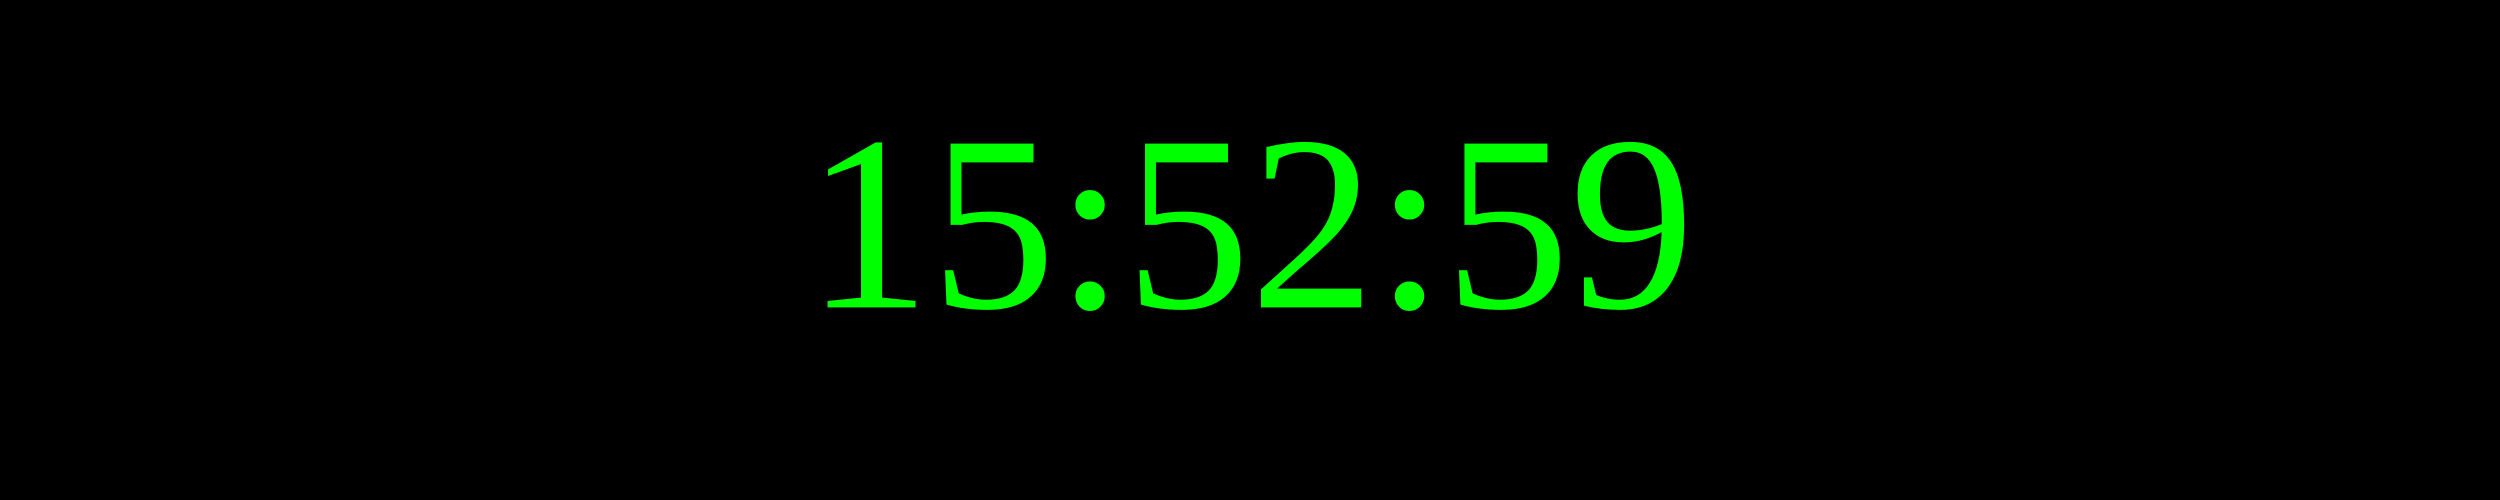
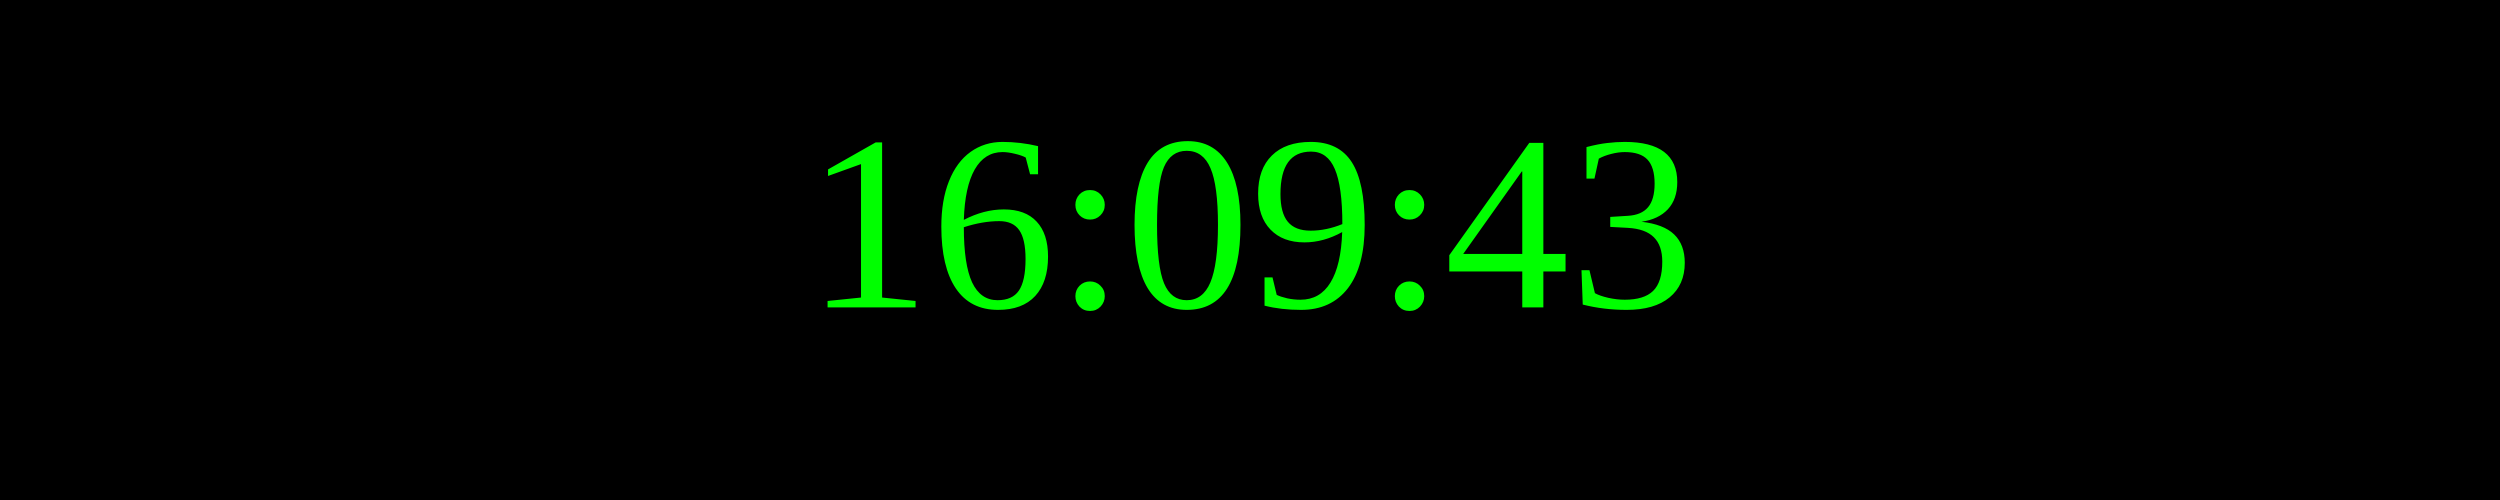
<svg xmlns="http://www.w3.org/2000/svg" width="250" height="50">
  <rect width="100%" height="100%" fill="black" />
  <text x="50%" y="50%" font-size="25" fill="lime" text-anchor="middle" dominant-baseline="middle">
- 15:52:59
+ 16:09:43
</text>
</svg>
